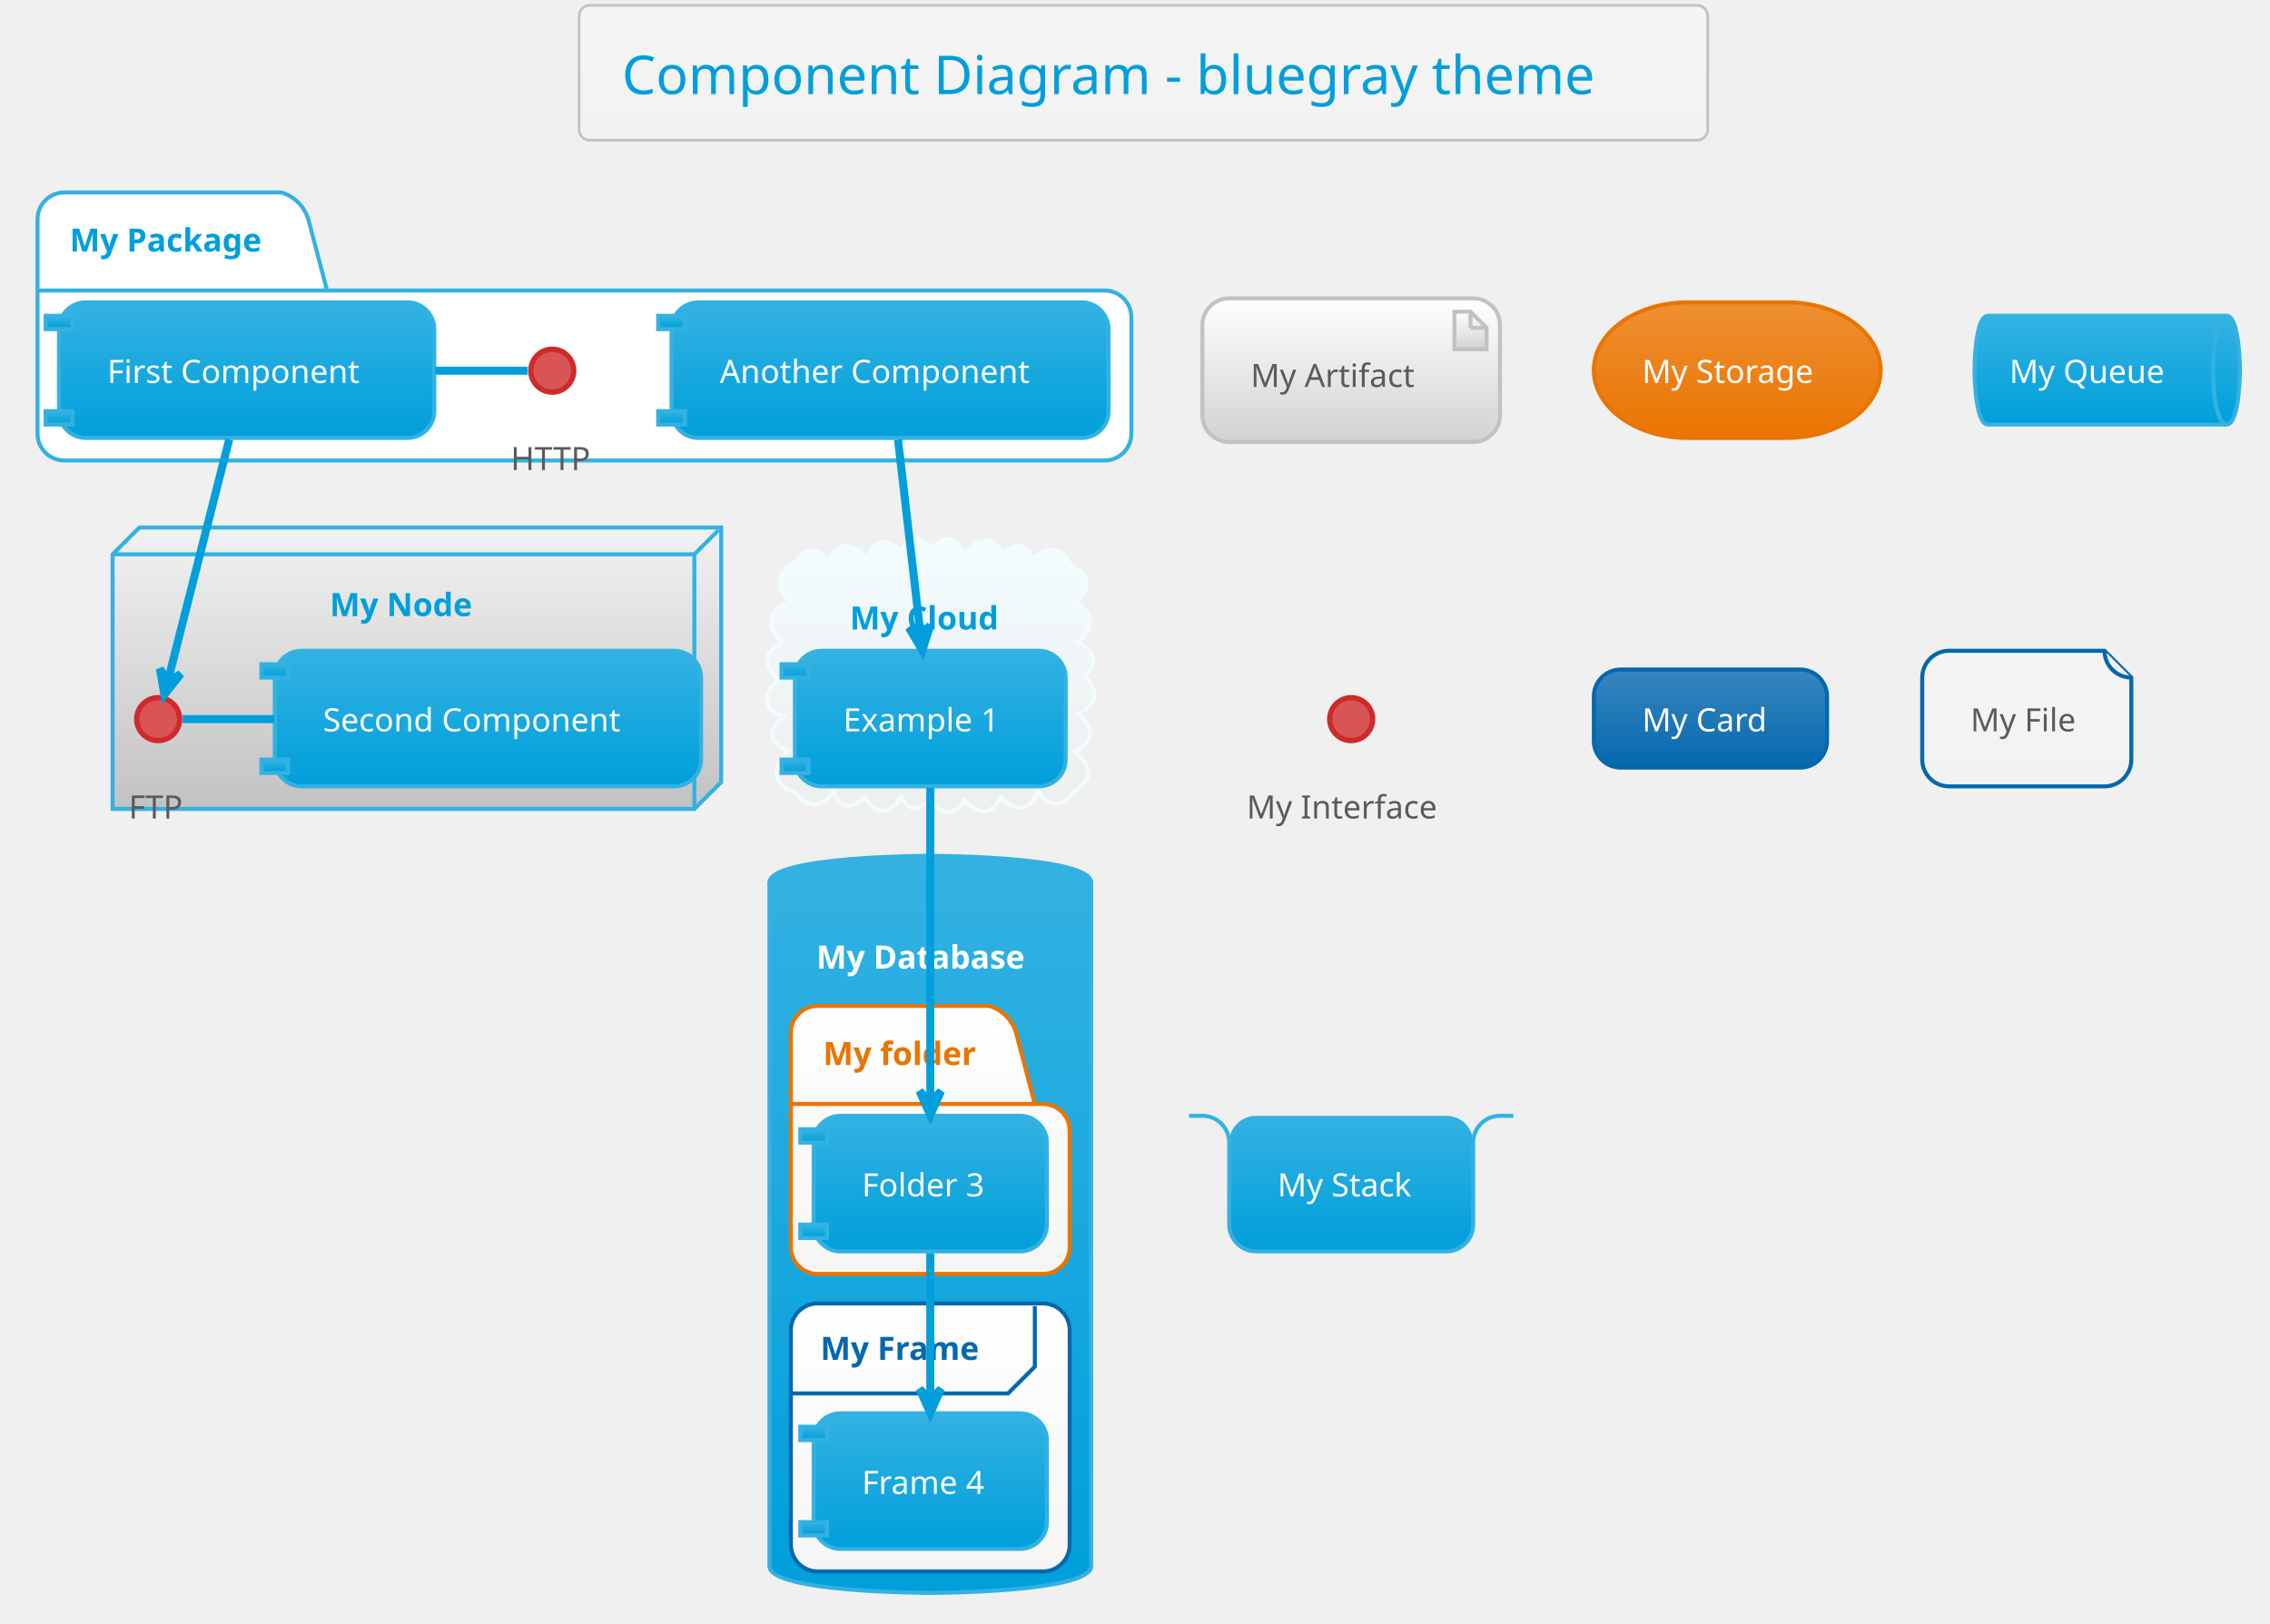
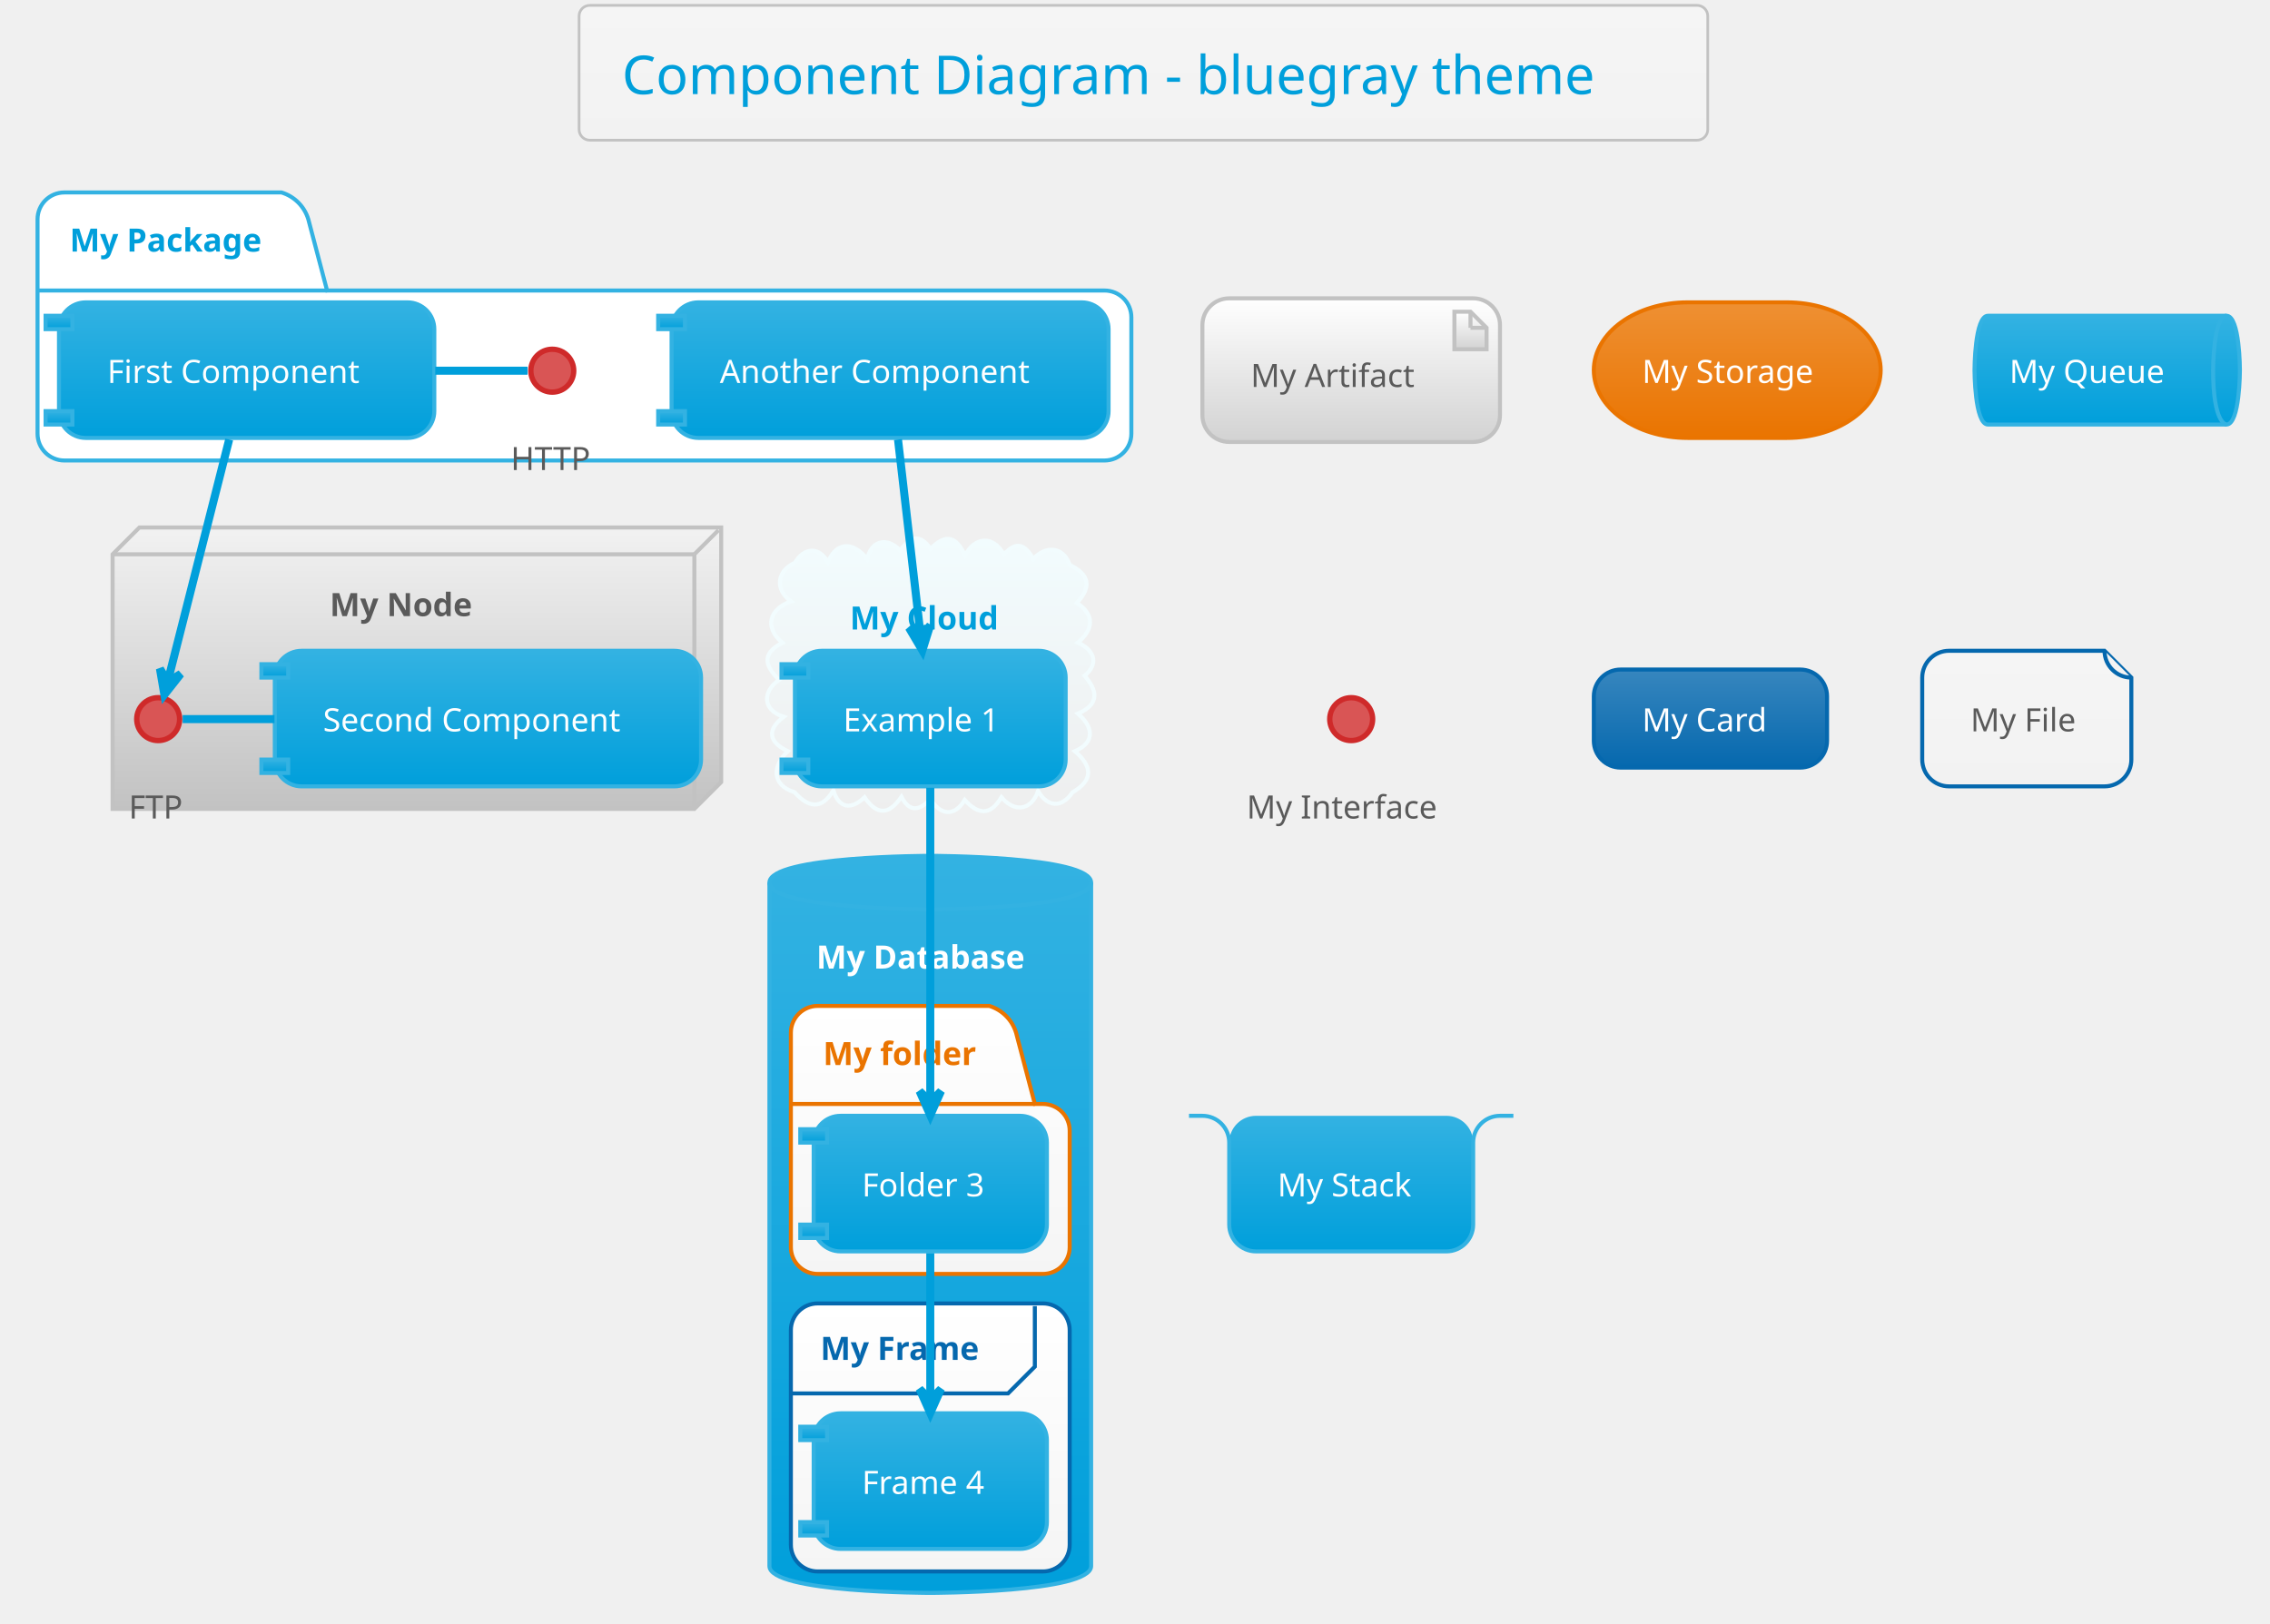
<svg xmlns="http://www.w3.org/2000/svg" contentScriptType="application/ecmascript" contentStyleType="text/css" height="631.25px" preserveAspectRatio="none" style="width:882px;height:631px;" version="1.1" viewBox="0 0 882 631" width="882.292px" zoomAndPan="magnify">
  <defs>
-     <linearGradient id="g1o58khhuytk700" x1="50%" x2="50%" y1="0%" y2="100%">
+     <linearGradient id="gkmb0y998mgo50" x1="50%" x2="50%" y1="0%" y2="100%">
      <stop offset="0%" stop-color="#F5F5F5" />
      <stop offset="100%" stop-color="#F2F2F2" />
    </linearGradient>
-     <linearGradient id="g1o58khhuytk701" x1="50%" x2="50%" y1="0%" y2="100%">
+     <linearGradient id="gkmb0y998mgo51" x1="50%" x2="50%" y1="0%" y2="100%">
      <stop offset="0%" stop-color="#F2F2F2" />
      <stop offset="100%" stop-color="#C2C2C2" />
    </linearGradient>
-     <linearGradient id="g1o58khhuytk702" x1="50%" x2="50%" y1="0%" y2="100%">
+     <linearGradient id="gkmb0y998mgo52" x1="50%" x2="50%" y1="0%" y2="100%">
      <stop offset="0%" stop-color="#F2FCFE" />
      <stop offset="100%" stop-color="#EEEEEE" />
    </linearGradient>
-     <linearGradient id="g1o58khhuytk703" x1="50%" x2="50%" y1="0%" y2="100%">
+     <linearGradient id="gkmb0y998mgo53" x1="50%" x2="50%" y1="0%" y2="100%">
      <stop offset="0%" stop-color="#33B2E2" />
      <stop offset="100%" stop-color="#009FDB" />
    </linearGradient>
-     <linearGradient id="g1o58khhuytk704" x1="50%" x2="50%" y1="0%" y2="100%">
+     <linearGradient id="gkmb0y998mgo54" x1="50%" x2="50%" y1="0%" y2="100%">
      <stop offset="0%" stop-color="#FFFFFF" />
      <stop offset="100%" stop-color="#F5F5F5" />
    </linearGradient>
-     <linearGradient id="g1o58khhuytk705" x1="50%" x2="50%" y1="0%" y2="100%">
+     <linearGradient id="gkmb0y998mgo55" x1="50%" x2="50%" y1="0%" y2="100%">
      <stop offset="0%" stop-color="#FFFFFF" />
      <stop offset="100%" stop-color="#D2D2D2" />
    </linearGradient>
-     <linearGradient id="g1o58khhuytk706" x1="50%" x2="50%" y1="0%" y2="100%">
+     <linearGradient id="gkmb0y998mgo56" x1="50%" x2="50%" y1="0%" y2="100%">
      <stop offset="0%" stop-color="#EE9033" />
      <stop offset="100%" stop-color="#EA7400" />
    </linearGradient>
-     <linearGradient id="g1o58khhuytk707" x1="50%" x2="50%" y1="0%" y2="100%">
+     <linearGradient id="gkmb0y998mgo57" x1="50%" x2="50%" y1="0%" y2="100%">
      <stop offset="0%" stop-color="#3786BE" />
      <stop offset="100%" stop-color="#0568AE" />
    </linearGradient>
  </defs>
  <g>
-     <rect fill="url(#g1o58khhuytk700)" height="52.403" rx="4.167" ry="4.167" style="stroke: #C2C2C2; stroke-width: 1.042;" width="438.542" x="225" y="2.083" />
+     <rect fill="url(#gkmb0y998mgo50)" height="52.403" rx="4.167" ry="4.167" style="stroke: #C2C2C2; stroke-width: 1.042;" width="438.542" x="225" y="2.083" />
    <text fill="#009FDB" font-family="Verdana" font-size="20.833" lengthAdjust="spacingAndGlyphs" textLength="405.208" x="241.667" y="36.57">Component Diagram - bluegray theme</text>
    <path d="M25,74.799 L109.375,74.799 A15.625,15.625 0 0 1 119.792,85.215 L127.083,112.907 L429.167,112.907 A10.417,10.417 0 0 1 439.583,123.324 L439.583,168.549 A10.417,10.417 0 0 1 429.167,178.965 L25,178.965 A10.417,10.417 0 0 1 14.583,168.549 L14.583,85.215 A10.417,10.417 0 0 1 25,74.799 " fill="#FFFFFF" style="stroke: #33B2E2; stroke-width: 1.562;" />
    <line style="stroke: #33B2E2; stroke-width: 1.562;" x1="14.583" x2="127.083" y1="112.907" y2="112.907" />
    <text fill="#009FDB" font-family="Verdana" font-size="12.5" font-weight="bold" lengthAdjust="spacingAndGlyphs" textLength="82.292" x="27.083" y="97.782">My Package</text>
-     <polygon fill="url(#g1o58khhuytk701)" points="43.75,215.424,54.167,205.007,280.208,205.007,280.208,303.965,269.792,314.382,43.75,314.382,43.75,215.424" style="stroke: #33B2E2; stroke-width: 1.562;" />
-     <line style="stroke: #33B2E2; stroke-width: 1.562;" x1="269.792" x2="279.167" y1="215.424" y2="206.049" />
-     <line style="stroke: #33B2E2; stroke-width: 1.562;" x1="43.75" x2="269.792" y1="215.424" y2="215.424" />
-     <line style="stroke: #33B2E2; stroke-width: 1.562;" x1="269.792" x2="269.792" y1="215.424" y2="314.382" />
-     <text fill="#009FDB" font-family="Verdana" font-size="12.5" font-weight="bold" lengthAdjust="spacingAndGlyphs" textLength="59.375" x="128.125" y="239.449">My Node</text>
-     <path d="M308.867,218.697 C312.319,212.907 318.004,212.08 321.685,218.456 C325.323,209.774 332.133,211.012 336.927,217.278 C338.507,209.864 344.812,208.636 349.723,213.92 C353.551,208.792 357.165,207.019 361.594,213.294 C367.511,207.169 371.692,208.565 374.958,215.921 C378.617,208.548 385.956,207.927 390.028,215.505 C394.918,210.087 398.228,211.593 401.5,217.19 C406.155,212.087 413.067,212.145 415.644,219.542 C423.279,223.283 424.265,228.059 418.396,234.316 C425.502,238.929 424.843,244.794 418.782,249.736 C424.735,252.322 427.45,257.592 421.417,262.627 C426.62,268.536 427.139,273.821 418.818,277.341 C424.436,282.16 426.024,288.262 417.65,291.963 C424.29,297.759 425.071,303.029 416.717,307.95 C412.52,314.107 407.05,313.798 403.345,307.424 C400.693,315.126 394.08,315.787 389.113,309.837 C384.772,317.096 380.144,316.707 374.844,310.884 C370.688,317.732 365.306,316.733 361.518,310.507 C357.507,314.92 353.459,315.995 350.257,309.659 C345.441,316.666 340.931,317.097 335.913,309.861 C331.033,314.641 326.009,314.477 323.801,307.181 C319.137,314.989 313.999,313.793 308.701,307.878 C299.4,305.022 300.358,297.24 306.133,291.952 C298.804,288.528 297.692,283.733 304.507,278.588 C296.175,275.949 296.194,268.776 302.675,264.245 C297.18,258.684 295.789,254.104 303.991,249.79 C296.738,243.765 299.062,236.521 307.342,233.739 C301.004,229.17 301.757,221.904 308.867,218.697 " fill="url(#g1o58khhuytk702)" style="stroke: #F2FCFE; stroke-width: 1.562;" />
+     <polygon fill="url(#gkmb0y998mgo51)" points="43.75,215.424,54.167,205.007,280.208,205.007,280.208,303.965,269.792,314.382,43.75,314.382,43.75,215.424" style="stroke: #C2C2C2; stroke-width: 1.562;" />
+     <line style="stroke: #C2C2C2; stroke-width: 1.562;" x1="269.792" x2="279.167" y1="215.424" y2="206.049" />
+     <line style="stroke: #C2C2C2; stroke-width: 1.562;" x1="43.75" x2="269.792" y1="215.424" y2="215.424" />
+     <line style="stroke: #C2C2C2; stroke-width: 1.562;" x1="269.792" x2="269.792" y1="215.424" y2="314.382" />
+     <text fill="#5A5A5A" font-family="Verdana" font-size="12.5" font-weight="bold" lengthAdjust="spacingAndGlyphs" textLength="59.375" x="128.125" y="239.449">My Node</text>
+     <path d="M308.867,218.697 C312.319,212.907 318.004,212.08 321.685,218.456 C325.323,209.774 332.133,211.012 336.927,217.278 C338.507,209.864 344.812,208.636 349.723,213.92 C353.551,208.792 357.165,207.019 361.594,213.294 C367.511,207.169 371.692,208.565 374.958,215.921 C378.617,208.548 385.956,207.927 390.028,215.505 C394.918,210.087 398.228,211.593 401.5,217.19 C406.155,212.087 413.067,212.145 415.644,219.542 C423.279,223.283 424.265,228.059 418.396,234.316 C425.502,238.929 424.843,244.794 418.782,249.736 C424.735,252.322 427.45,257.592 421.417,262.627 C426.62,268.536 427.139,273.821 418.818,277.341 C424.436,282.16 426.024,288.262 417.65,291.963 C424.29,297.759 425.071,303.029 416.717,307.95 C412.52,314.107 407.05,313.798 403.345,307.424 C400.693,315.126 394.08,315.787 389.113,309.837 C384.772,317.096 380.144,316.707 374.844,310.884 C370.688,317.732 365.306,316.733 361.518,310.507 C357.507,314.92 353.459,315.995 350.257,309.659 C345.441,316.666 340.931,317.097 335.913,309.861 C331.033,314.641 326.009,314.477 323.801,307.181 C319.137,314.989 313.999,313.793 308.701,307.878 C299.4,305.022 300.358,297.24 306.133,291.952 C298.804,288.528 297.692,283.733 304.507,278.588 C296.175,275.949 296.194,268.776 302.675,264.245 C297.18,258.684 295.789,254.104 303.991,249.79 C296.738,243.765 299.062,236.521 307.342,233.739 C301.004,229.17 301.757,221.904 308.867,218.697 " fill="url(#gkmb0y998mgo52)" style="stroke: #F2FCFE; stroke-width: 1.562;" />
    <text fill="#009FDB" font-family="Verdana" font-size="12.5" font-weight="bold" lengthAdjust="spacingAndGlyphs" textLength="62.5" x="330.208" y="244.657">My Cloud</text>
-     <path d="M298.958,343.028 C298.958,332.611 361.458,332.611 361.458,332.611 C361.458,332.611 423.958,332.611 423.958,343.028 L423.958,608.653 C423.958,619.069 361.458,619.069 361.458,619.069 C361.458,619.069 298.958,619.069 298.958,608.653 L298.958,343.028 " fill="url(#g1o58khhuytk703)" style="stroke: #33B2E2; stroke-width: 1.562;" />
+     <path d="M298.958,343.028 C298.958,332.611 361.458,332.611 361.458,332.611 C361.458,332.611 423.958,332.611 423.958,343.028 L423.958,608.653 C423.958,619.069 361.458,619.069 361.458,619.069 C361.458,619.069 298.958,619.069 298.958,608.653 L298.958,343.028 " fill="url(#gkmb0y998mgo53)" style="stroke: #33B2E2; stroke-width: 1.562;" />
    <path d="M298.958,343.028 C298.958,353.444 361.458,353.444 361.458,353.444 C361.458,353.444 423.958,353.444 423.958,343.028 " fill="none" style="stroke: #33B2E2; stroke-width: 1.562;" />
    <text fill="#FFFFFF" font-family="Verdana" font-size="12.5" font-weight="bold" lengthAdjust="spacingAndGlyphs" textLength="88.542" x="317.188" y="376.428">My Database</text>
-     <path d="M317.708,390.944 L384.375,390.944 A15.625,15.625 0 0 1 394.792,401.361 L402.083,429.053 L405.208,429.053 A10.417,10.417 0 0 1 415.625,439.469 L415.625,484.694 A10.417,10.417 0 0 1 405.208,495.111 L317.708,495.111 A10.417,10.417 0 0 1 307.292,484.694 L307.292,401.361 A10.417,10.417 0 0 1 317.708,390.944 " fill="url(#g1o58khhuytk704)" style="stroke: #EA7400; stroke-width: 1.562;" />
+     <path d="M317.708,390.944 L384.375,390.944 A15.625,15.625 0 0 1 394.792,401.361 L402.083,429.053 L405.208,429.053 A10.417,10.417 0 0 1 415.625,439.469 L415.625,484.694 A10.417,10.417 0 0 1 405.208,495.111 L317.708,495.111 A10.417,10.417 0 0 1 307.292,484.694 L307.292,401.361 A10.417,10.417 0 0 1 317.708,390.944 " fill="url(#gkmb0y998mgo54)" style="stroke: #EA7400; stroke-width: 1.562;" />
    <line style="stroke: #EA7400; stroke-width: 1.562;" x1="307.292" x2="402.083" y1="429.053" y2="429.053" />
    <text fill="#EA7400" font-family="Verdana" font-size="12.5" font-weight="bold" lengthAdjust="spacingAndGlyphs" textLength="64.583" x="319.792" y="413.928">My folder</text>
-     <rect fill="url(#g1o58khhuytk704)" height="104.167" rx="10.417" ry="10.417" style="stroke: #0568AE; stroke-width: 1.562;" width="108.333" x="307.292" y="506.569" />
+     <rect fill="url(#gkmb0y998mgo54)" height="104.167" rx="10.417" ry="10.417" style="stroke: #0568AE; stroke-width: 1.562;" width="108.333" x="307.292" y="506.569" />
    <path d="M402.083,507.611 L402.083,531.136 L391.667,541.553 L307.292,541.553 " fill="none" style="stroke: #0568AE; stroke-width: 1.562;" />
    <text fill="#0568AE" font-family="Verdana" font-size="12.5" font-weight="bold" lengthAdjust="spacingAndGlyphs" textLength="67.708" x="318.75" y="528.512">My Frame</text>
    <ellipse cx="214.583" cy="144.069" fill="#D95555" rx="8.333" ry="8.333" style="stroke: #CF2A2A; stroke-width: 2.083;" />
    <text fill="#5A5A5A" font-family="Verdana" font-size="12.5" lengthAdjust="spacingAndGlyphs" textLength="32.292" x="198.438" y="182.678">HTTP</text>
-     <rect fill="url(#g1o58khhuytk703)" height="52.692" rx="10.417" ry="10.417" style="stroke: #33B2E2; stroke-width: 1.562;" width="145.833" x="22.917" y="117.507" />
-     <rect fill="url(#g1o58khhuytk703)" height="5.208" style="stroke: #33B2E2; stroke-width: 1.562;" width="10.417" x="17.708" y="122.715" />
-     <rect fill="url(#g1o58khhuytk703)" height="5.208" style="stroke: #33B2E2; stroke-width: 1.562;" width="10.417" x="17.708" y="159.782" />
+     <rect fill="url(#gkmb0y998mgo53)" height="52.692" rx="10.417" ry="10.417" style="stroke: #33B2E2; stroke-width: 1.562;" width="145.833" x="22.917" y="117.507" />
+     <rect fill="url(#gkmb0y998mgo53)" height="5.208" style="stroke: #33B2E2; stroke-width: 1.562;" width="10.417" x="17.708" y="122.715" />
+     <rect fill="url(#gkmb0y998mgo53)" height="5.208" style="stroke: #33B2E2; stroke-width: 1.562;" width="10.417" x="17.708" y="159.782" />
    <text fill="#FFFFFF" font-family="Verdana" font-size="12.5" lengthAdjust="spacingAndGlyphs" textLength="108.333" x="41.667" y="148.824">First Component</text>
-     <rect fill="url(#g1o58khhuytk703)" height="52.692" rx="10.417" ry="10.417" style="stroke: #33B2E2; stroke-width: 1.562;" width="169.792" x="260.938" y="117.507" />
-     <rect fill="url(#g1o58khhuytk703)" height="5.208" style="stroke: #33B2E2; stroke-width: 1.562;" width="10.417" x="255.729" y="122.715" />
-     <rect fill="url(#g1o58khhuytk703)" height="5.208" style="stroke: #33B2E2; stroke-width: 1.562;" width="10.417" x="255.729" y="159.782" />
+     <rect fill="url(#gkmb0y998mgo53)" height="52.692" rx="10.417" ry="10.417" style="stroke: #33B2E2; stroke-width: 1.562;" width="169.792" x="260.938" y="117.507" />
+     <rect fill="url(#gkmb0y998mgo53)" height="5.208" style="stroke: #33B2E2; stroke-width: 1.562;" width="10.417" x="255.729" y="122.715" />
+     <rect fill="url(#gkmb0y998mgo53)" height="5.208" style="stroke: #33B2E2; stroke-width: 1.562;" width="10.417" x="255.729" y="159.782" />
    <text fill="#FFFFFF" font-family="Verdana" font-size="12.5" lengthAdjust="spacingAndGlyphs" textLength="132.292" x="279.688" y="148.824">Another Component</text>
    <ellipse cx="61.458" cy="279.486" fill="#D95555" rx="8.333" ry="8.333" style="stroke: #CF2A2A; stroke-width: 2.083;" />
    <text fill="#5A5A5A" font-family="Verdana" font-size="12.5" lengthAdjust="spacingAndGlyphs" textLength="22.917" x="50" y="318.095">FTP</text>
-     <rect fill="url(#g1o58khhuytk703)" height="52.692" rx="10.417" ry="10.417" style="stroke: #33B2E2; stroke-width: 1.562;" width="165.625" x="106.771" y="252.924" />
-     <rect fill="url(#g1o58khhuytk703)" height="5.208" style="stroke: #33B2E2; stroke-width: 1.562;" width="10.417" x="101.562" y="258.132" />
-     <rect fill="url(#g1o58khhuytk703)" height="5.208" style="stroke: #33B2E2; stroke-width: 1.562;" width="10.417" x="101.562" y="295.199" />
+     <rect fill="url(#gkmb0y998mgo53)" height="52.692" rx="10.417" ry="10.417" style="stroke: #33B2E2; stroke-width: 1.562;" width="165.625" x="106.771" y="252.924" />
+     <rect fill="url(#gkmb0y998mgo53)" height="5.208" style="stroke: #33B2E2; stroke-width: 1.562;" width="10.417" x="101.562" y="258.132" />
+     <rect fill="url(#gkmb0y998mgo53)" height="5.208" style="stroke: #33B2E2; stroke-width: 1.562;" width="10.417" x="101.562" y="295.199" />
    <text fill="#FFFFFF" font-family="Verdana" font-size="12.5" lengthAdjust="spacingAndGlyphs" textLength="128.125" x="125.521" y="284.241">Second Component</text>
-     <rect fill="url(#g1o58khhuytk703)" height="52.692" rx="10.417" ry="10.417" style="stroke: #33B2E2; stroke-width: 1.562;" width="105.208" x="308.854" y="252.924" />
-     <rect fill="url(#g1o58khhuytk703)" height="5.208" style="stroke: #33B2E2; stroke-width: 1.562;" width="10.417" x="303.646" y="258.132" />
-     <rect fill="url(#g1o58khhuytk703)" height="5.208" style="stroke: #33B2E2; stroke-width: 1.562;" width="10.417" x="303.646" y="295.199" />
+     <rect fill="url(#gkmb0y998mgo53)" height="52.692" rx="10.417" ry="10.417" style="stroke: #33B2E2; stroke-width: 1.562;" width="105.208" x="308.854" y="252.924" />
+     <rect fill="url(#gkmb0y998mgo53)" height="5.208" style="stroke: #33B2E2; stroke-width: 1.562;" width="10.417" x="303.646" y="258.132" />
+     <rect fill="url(#gkmb0y998mgo53)" height="5.208" style="stroke: #33B2E2; stroke-width: 1.562;" width="10.417" x="303.646" y="295.199" />
    <text fill="#FFFFFF" font-family="Verdana" font-size="12.5" lengthAdjust="spacingAndGlyphs" textLength="67.708" x="327.604" y="284.241">Example 1</text>
-     <rect fill="url(#g1o58khhuytk703)" height="52.692" rx="10.417" ry="10.417" style="stroke: #33B2E2; stroke-width: 1.562;" width="90.625" x="316.146" y="433.653" />
-     <rect fill="url(#g1o58khhuytk703)" height="5.208" style="stroke: #33B2E2; stroke-width: 1.562;" width="10.417" x="310.938" y="438.861" />
-     <rect fill="url(#g1o58khhuytk703)" height="5.208" style="stroke: #33B2E2; stroke-width: 1.562;" width="10.417" x="310.938" y="475.928" />
+     <rect fill="url(#gkmb0y998mgo53)" height="52.692" rx="10.417" ry="10.417" style="stroke: #33B2E2; stroke-width: 1.562;" width="90.625" x="316.146" y="433.653" />
+     <rect fill="url(#gkmb0y998mgo53)" height="5.208" style="stroke: #33B2E2; stroke-width: 1.562;" width="10.417" x="310.938" y="438.861" />
+     <rect fill="url(#gkmb0y998mgo53)" height="5.208" style="stroke: #33B2E2; stroke-width: 1.562;" width="10.417" x="310.938" y="475.928" />
    <text fill="#FFFFFF" font-family="Verdana" font-size="12.5" lengthAdjust="spacingAndGlyphs" textLength="53.125" x="334.896" y="464.97">Folder 3</text>
-     <rect fill="url(#g1o58khhuytk703)" height="52.692" rx="10.417" ry="10.417" style="stroke: #33B2E2; stroke-width: 1.562;" width="90.625" x="316.146" y="549.278" />
-     <rect fill="url(#g1o58khhuytk703)" height="5.208" style="stroke: #33B2E2; stroke-width: 1.562;" width="10.417" x="310.938" y="554.486" />
-     <rect fill="url(#g1o58khhuytk703)" height="5.208" style="stroke: #33B2E2; stroke-width: 1.562;" width="10.417" x="310.938" y="591.553" />
+     <rect fill="url(#gkmb0y998mgo53)" height="52.692" rx="10.417" ry="10.417" style="stroke: #33B2E2; stroke-width: 1.562;" width="90.625" x="316.146" y="549.278" />
+     <rect fill="url(#gkmb0y998mgo53)" height="5.208" style="stroke: #33B2E2; stroke-width: 1.562;" width="10.417" x="310.938" y="554.486" />
+     <rect fill="url(#gkmb0y998mgo53)" height="5.208" style="stroke: #33B2E2; stroke-width: 1.562;" width="10.417" x="310.938" y="591.553" />
    <text fill="#FFFFFF" font-family="Verdana" font-size="12.5" lengthAdjust="spacingAndGlyphs" textLength="53.125" x="334.896" y="580.595">Frame 4</text>
-     <rect fill="url(#g1o58khhuytk705)" height="55.817" rx="10.417" ry="10.417" style="stroke: #C2C2C2; stroke-width: 1.562;" width="115.625" x="467.188" y="115.944" />
-     <polygon fill="url(#g1o58khhuytk705)" points="565.104,121.153,565.104,135.736,577.604,135.736,577.604,127.403,571.354,121.153,565.104,121.153" style="stroke: #C2C2C2; stroke-width: 1.562;" />
+     <rect fill="url(#gkmb0y998mgo55)" height="55.817" rx="10.417" ry="10.417" style="stroke: #C2C2C2; stroke-width: 1.562;" width="115.625" x="467.188" y="115.944" />
+     <polygon fill="url(#gkmb0y998mgo55)" points="565.104,121.153,565.104,135.736,577.604,135.736,577.604,127.403,571.354,121.153,565.104,121.153" style="stroke: #C2C2C2; stroke-width: 1.562;" />
    <line style="stroke: #C2C2C2; stroke-width: 1.562;" x1="571.354" x2="571.354" y1="121.153" y2="127.403" />
    <line style="stroke: #C2C2C2; stroke-width: 1.562;" x1="577.604" x2="571.354" y1="127.403" y2="127.403" />
    <text fill="#5A5A5A" font-family="Verdana" font-size="12.5" lengthAdjust="spacingAndGlyphs" textLength="67.708" x="485.938" y="150.387">My Artifact</text>
-     <rect fill="url(#g1o58khhuytk706)" height="52.692" rx="36.458" ry="36.458" style="stroke: #EA7400; stroke-width: 1.562;" width="111.458" x="619.271" y="117.507" />
+     <rect fill="url(#gkmb0y998mgo56)" height="52.692" rx="36.458" ry="36.458" style="stroke: #EA7400; stroke-width: 1.562;" width="111.458" x="619.271" y="117.507" />
    <text fill="#FFFFFF" font-family="Verdana" font-size="12.5" lengthAdjust="spacingAndGlyphs" textLength="73.958" x="638.021" y="148.824">My Storage</text>
-     <path d="M772.396,122.715 L865.104,122.715 C870.312,122.715 870.312,143.853 870.312,143.853 C870.312,143.853 870.312,164.99 865.104,164.99 L772.396,164.99 C767.188,164.99 767.188,143.853 767.188,143.853 C767.188,143.853 767.188,122.715 772.396,122.715 " fill="url(#g1o58khhuytk703)" style="stroke: #33B2E2; stroke-width: 1.562;" />
+     <path d="M772.396,122.715 L865.104,122.715 C870.312,122.715 870.312,143.853 870.312,143.853 C870.312,143.853 870.312,164.99 865.104,164.99 L772.396,164.99 C767.188,164.99 767.188,143.853 767.188,143.853 C767.188,143.853 767.188,122.715 772.396,122.715 " fill="url(#gkmb0y998mgo53)" style="stroke: #33B2E2; stroke-width: 1.562;" />
    <path d="M865.104,122.715 C859.896,122.715 859.896,143.853 859.896,143.853 C859.896,164.99 865.104,164.99 865.104,164.99 " fill="none" style="stroke: #33B2E2; stroke-width: 1.562;" />
    <text fill="#FFFFFF" font-family="Verdana" font-size="12.5" lengthAdjust="spacingAndGlyphs" textLength="65.625" x="780.729" y="148.824">My Queue</text>
    <ellipse cx="525" cy="279.486" fill="#D95555" rx="8.333" ry="8.333" style="stroke: #CF2A2A; stroke-width: 2.083;" />
    <text fill="#5A5A5A" font-family="Verdana" font-size="12.5" lengthAdjust="spacingAndGlyphs" textLength="81.25" x="484.375" y="318.095">My Interface</text>
-     <rect fill="url(#g1o58khhuytk707)" height="38.108" rx="10.417" ry="10.417" style="stroke: #0568AE; stroke-width: 1.562;" width="90.625" x="619.271" y="260.215" />
+     <rect fill="url(#gkmb0y998mgo57)" height="38.108" rx="10.417" ry="10.417" style="stroke: #0568AE; stroke-width: 1.562;" width="90.625" x="619.271" y="260.215" />
    <text fill="#FFFFFF" font-family="Verdana" font-size="12.5" lengthAdjust="spacingAndGlyphs" textLength="53.125" x="638.021" y="284.241">My Card</text>
-     <path d="M746.875,263.34 L746.875,295.199 A10.417,10.417 0 0 0 757.292,305.615 L817.708,305.615 A10.417,10.417 0 0 0 828.125,295.199 L828.125,263.34 L817.708,252.924 L757.292,252.924 A10.417,10.417 0 0 0 746.875,263.34 " fill="url(#g1o58khhuytk700)" style="stroke: #0568AE; stroke-width: 1.562;" />
-     <path d="M817.708,252.924 L817.708,252.924 A10.417,10.417 0 0 0 828.125,263.34 L828.125,263.34 " fill="url(#g1o58khhuytk700)" style="stroke: #0568AE; stroke-width: 1.562;" />
+     <path d="M746.875,263.34 L746.875,295.199 A10.417,10.417 0 0 0 757.292,305.615 L817.708,305.615 A10.417,10.417 0 0 0 828.125,295.199 L828.125,263.34 L817.708,252.924 L757.292,252.924 A10.417,10.417 0 0 0 746.875,263.34 " fill="url(#gkmb0y998mgo50)" style="stroke: #0568AE; stroke-width: 1.562;" />
+     <path d="M817.708,252.924 L817.708,252.924 A10.417,10.417 0 0 0 828.125,263.34 L828.125,263.34 " fill="url(#gkmb0y998mgo50)" style="stroke: #0568AE; stroke-width: 1.562;" />
    <text fill="#5A5A5A" font-family="Verdana" font-size="12.5" lengthAdjust="spacingAndGlyphs" textLength="43.75" x="765.625" y="284.241">My File</text>
-     <rect fill="url(#g1o58khhuytk703)" height="52.692" rx="10.417" ry="10.417" style="stroke: none; stroke-width: 1.562;" width="94.792" x="477.604" y="433.653" />
+     <rect fill="url(#gkmb0y998mgo53)" height="52.692" rx="10.417" ry="10.417" style="stroke: none; stroke-width: 1.562;" width="94.792" x="477.604" y="433.653" />
    <path d="M461.979,433.653 L467.188,433.653 A10.417,10.417 0 0 1 477.604,444.069 L477.604,475.928 A10.417,10.417 0 0 0 488.021,486.344 L561.979,486.344 A10.417,10.417 0 0 0 572.396,475.928 L572.396,444.069 A10.417,10.417 0 0 1 582.812,433.653 L588.021,433.653 " fill="none" style="stroke: #33B2E2; stroke-width: 1.562;" />
    <text fill="#FFFFFF" font-family="Verdana" font-size="12.5" lengthAdjust="spacingAndGlyphs" textLength="57.292" x="496.354" y="464.97">My Stack</text>
    <path d="M204.994,144.069 C193.038,144.069 181.081,144.069 169.124,144.069 " fill="none" id="HTTP-First Component" style="stroke: #009FDB; stroke-width: 3.125;" />
    <path d="M70.968,279.486 C82.86,279.486 94.752,279.486 106.645,279.486 " fill="none" id="FTP-Second Component" style="stroke: #009FDB; stroke-width: 3.125;" />
    <path d="M89.042,170.823 C81.899,198.962 70.919,242.217 65.205,264.727 " fill="none" id="First Component-&gt;FTP" style="stroke: #009FDB; stroke-width: 3.125;" />
    <polygon fill="#009FDB" points="63.871,269.981,70.217,261.919,65.153,264.933,62.139,259.869,63.871,269.981" style="stroke: #009FDB; stroke-width: 3.125;" />
    <path d="M348.92,170.823 C351.456,192.802 355.056,224.002 357.749,247.336 " fill="none" id="Another Component-&gt;Example 1" style="stroke: #009FDB; stroke-width: 3.125;" />
    <polygon fill="#009FDB" points="358.378,252.788,361.442,242.997,357.781,247.614,353.164,243.952,358.378,252.788" style="stroke: #009FDB; stroke-width: 3.125;" />
    <path d="M361.458,306.153 C361.458,338.588 361.458,393.299 361.458,428.041 " fill="none" id="Example 1-&gt;Folder 3" style="stroke: #009FDB; stroke-width: 3.125;" />
    <polygon fill="#009FDB" points="361.458,433.439,365.625,424.064,361.458,428.23,357.292,424.064,361.458,433.439" style="stroke: #009FDB; stroke-width: 3.125;" />
    <path d="M361.458,487.033 C361.458,503.961 361.458,525.923 361.458,543.771 " fill="none" id="Folder 3-&gt;Frame 4" style="stroke: #009FDB; stroke-width: 3.125;" />
    <polygon fill="#009FDB" points="361.458,549.168,365.625,539.793,361.458,543.96,357.292,539.793,361.458,549.168" style="stroke: #009FDB; stroke-width: 3.125;" />
  </g>
</svg>
